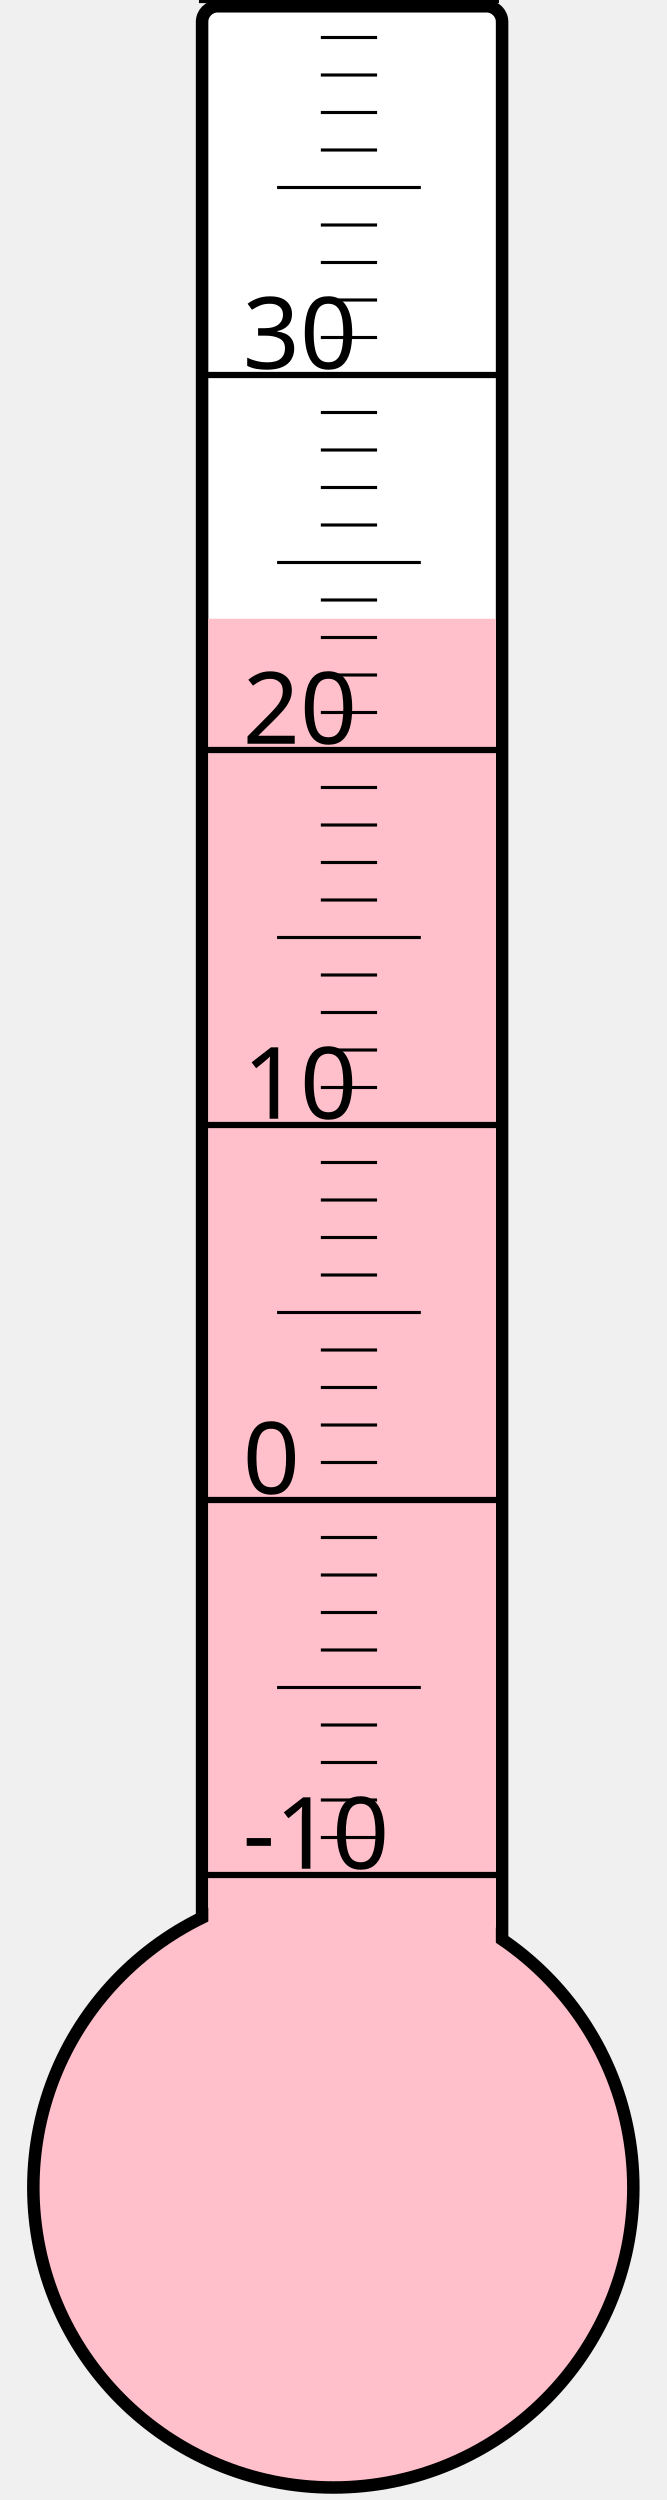
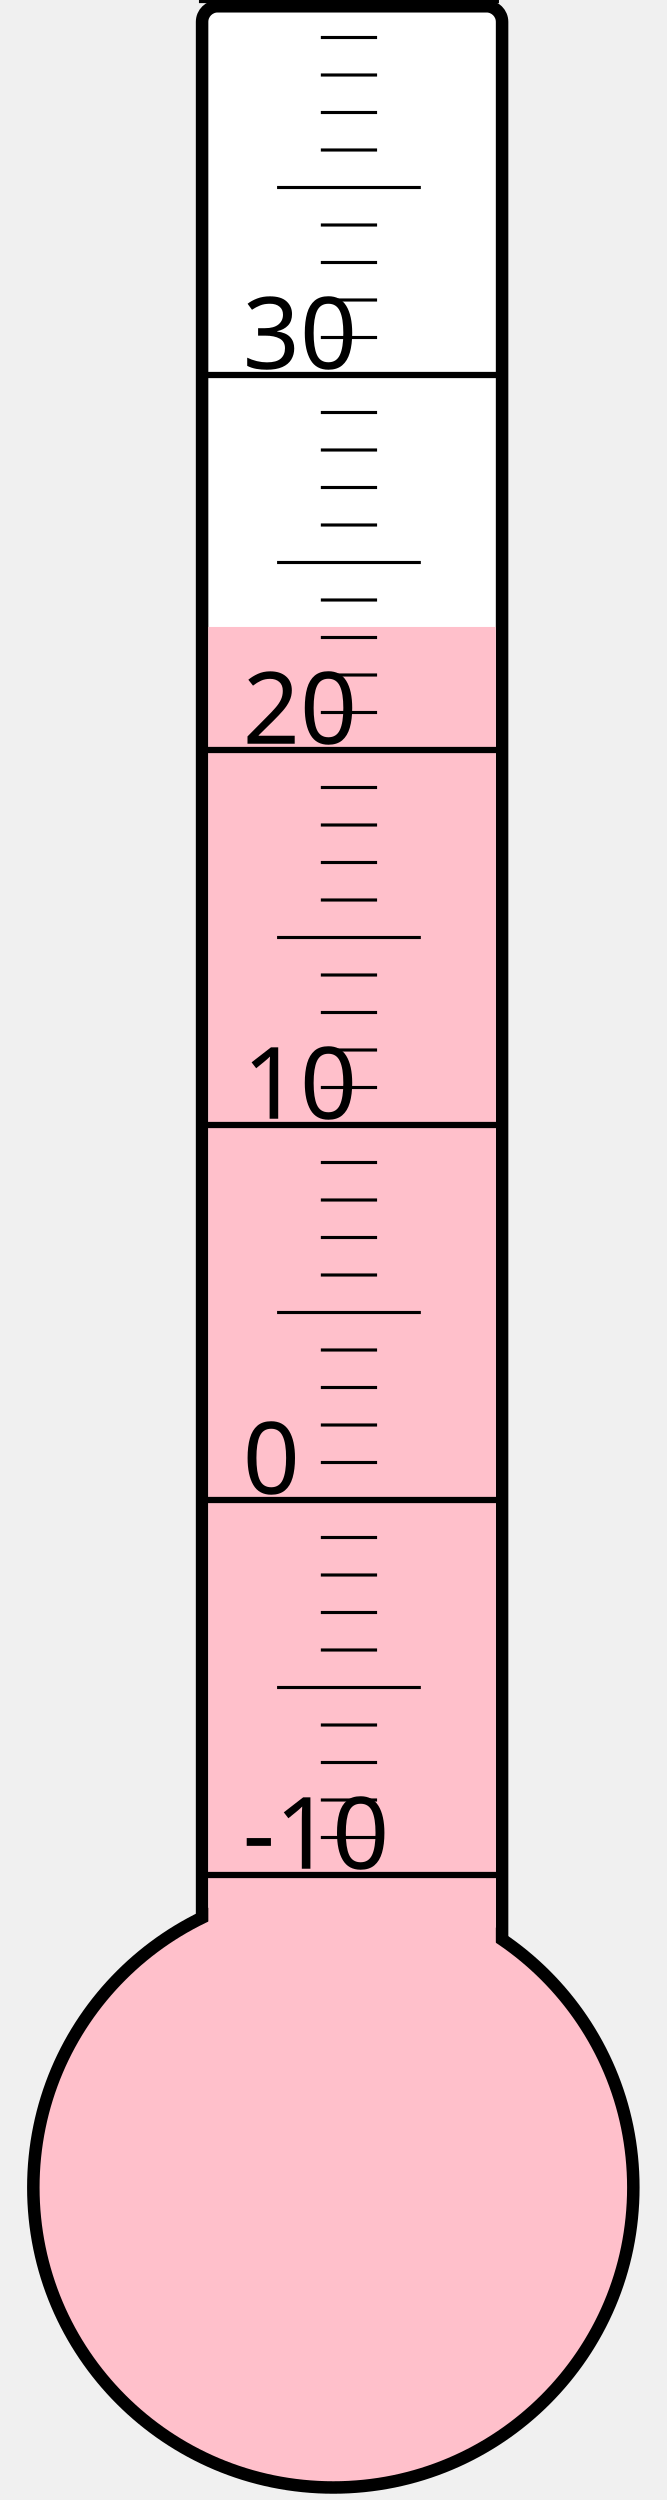
<svg xmlns="http://www.w3.org/2000/svg" width="40px" height="150px" viewBox="0 0 200 800">
  <rect width="200" height="800" x="0" y="0" style="fill: #ffffeb; fill-opacity: 0;" />
  <rect width="96" height="680" x="58" y="2" rx="5" ry="5" style="fill: white; fill-opacity: 1; stroke: black; stroke-width: 4;" />
  <circle cx="100" cy="700" r="96" style="fill: pink; stroke: black; stroke-width: 4;" />
-   <rect width="92" height="502.0" x="60" y="198.0" style="fill: pink; fill-opacity: 1; stroke-width: 0;" />
+   <rect width="92" height="499.375" x="60" y="200.625" style="fill: pink; fill-opacity: 1; stroke-width: 0;" />
  <text x="71" y="598" style="font-family: sans-serif; font-size: 24pt;">-10</text>
  <text x="71" y="478" style="font-family: sans-serif; font-size: 24pt;">0</text>
  <text x="71" y="358" style="font-family: sans-serif; font-size: 24pt;">10</text>
  <text x="71" y="238" style="font-family: sans-serif; font-size: 24pt;">20</text>
  <text x="71" y="118" style="font-family: sans-serif; font-size: 24pt;">30</text>
  <g style="stroke: black;">
    <line x1="57" y1="600" x2="153" y2="600" style="stroke-width: 2;" />
    <line x1="96" y1="588" x2="114" y2="588" style="stroke-width: 1;" />
    <line x1="96" y1="576" x2="114" y2="576" style="stroke-width: 1;" />
    <line x1="96" y1="564" x2="114" y2="564" style="stroke-width: 1;" />
    <line x1="96" y1="552" x2="114" y2="552" style="stroke-width: 1;" />
    <line x1="82" y1="540" x2="128" y2="540" style="stroke-width: 1;" />
    <line x1="96" y1="528" x2="114" y2="528" style="stroke-width: 1;" />
    <line x1="96" y1="516" x2="114" y2="516" style="stroke-width: 1;" />
    <line x1="96" y1="504" x2="114" y2="504" style="stroke-width: 1;" />
    <line x1="96" y1="492" x2="114" y2="492" style="stroke-width: 1;" />
    <line x1="57" y1="480" x2="153" y2="480" style="stroke-width: 2;" />
    <line x1="96" y1="468" x2="114" y2="468" style="stroke-width: 1;" />
    <line x1="96" y1="456" x2="114" y2="456" style="stroke-width: 1;" />
    <line x1="96" y1="444" x2="114" y2="444" style="stroke-width: 1;" />
    <line x1="96" y1="432" x2="114" y2="432" style="stroke-width: 1;" />
    <line x1="82" y1="420" x2="128" y2="420" style="stroke-width: 1;" />
    <line x1="96" y1="408" x2="114" y2="408" style="stroke-width: 1;" />
    <line x1="96" y1="396" x2="114" y2="396" style="stroke-width: 1;" />
    <line x1="96" y1="384" x2="114" y2="384" style="stroke-width: 1;" />
    <line x1="96" y1="372" x2="114" y2="372" style="stroke-width: 1;" />
    <line x1="57" y1="360" x2="153" y2="360" style="stroke-width: 2;" />
    <line x1="96" y1="348" x2="114" y2="348" style="stroke-width: 1;" />
    <line x1="96" y1="336" x2="114" y2="336" style="stroke-width: 1;" />
    <line x1="96" y1="324" x2="114" y2="324" style="stroke-width: 1;" />
    <line x1="96" y1="312" x2="114" y2="312" style="stroke-width: 1;" />
    <line x1="82" y1="300" x2="128" y2="300" style="stroke-width: 1;" />
    <line x1="96" y1="288" x2="114" y2="288" style="stroke-width: 1;" />
    <line x1="96" y1="276" x2="114" y2="276" style="stroke-width: 1;" />
    <line x1="96" y1="264" x2="114" y2="264" style="stroke-width: 1;" />
    <line x1="96" y1="252" x2="114" y2="252" style="stroke-width: 1;" />
    <line x1="57" y1="240" x2="153" y2="240" style="stroke-width: 2;" />
    <line x1="96" y1="228" x2="114" y2="228" style="stroke-width: 1;" />
    <line x1="96" y1="216" x2="114" y2="216" style="stroke-width: 1;" />
    <line x1="96" y1="204" x2="114" y2="204" style="stroke-width: 1;" />
    <line x1="96" y1="192" x2="114" y2="192" style="stroke-width: 1;" />
    <line x1="82" y1="180" x2="128" y2="180" style="stroke-width: 1;" />
    <line x1="96" y1="168" x2="114" y2="168" style="stroke-width: 1;" />
    <line x1="96" y1="156" x2="114" y2="156" style="stroke-width: 1;" />
    <line x1="96" y1="144" x2="114" y2="144" style="stroke-width: 1;" />
    <line x1="96" y1="132" x2="114" y2="132" style="stroke-width: 1;" />
    <line x1="57" y1="120" x2="153" y2="120" style="stroke-width: 2;" />
    <line x1="96" y1="108" x2="114" y2="108" style="stroke-width: 1;" />
    <line x1="96" y1="96" x2="114" y2="96" style="stroke-width: 1;" />
    <line x1="96" y1="84" x2="114" y2="84" style="stroke-width: 1;" />
    <line x1="96" y1="72" x2="114" y2="72" style="stroke-width: 1;" />
    <line x1="82" y1="60" x2="128" y2="60" style="stroke-width: 1;" />
    <line x1="96" y1="48" x2="114" y2="48" style="stroke-width: 1;" />
    <line x1="96" y1="36" x2="114" y2="36" style="stroke-width: 1;" />
    <line x1="96" y1="24" x2="114" y2="24" style="stroke-width: 1;" />
    <line x1="96" y1="12" x2="114" y2="12" style="stroke-width: 1;" />
    <line x1="57" y1="0" x2="153" y2="0" style="stroke-width: 2;" />
  </g>
</svg>
